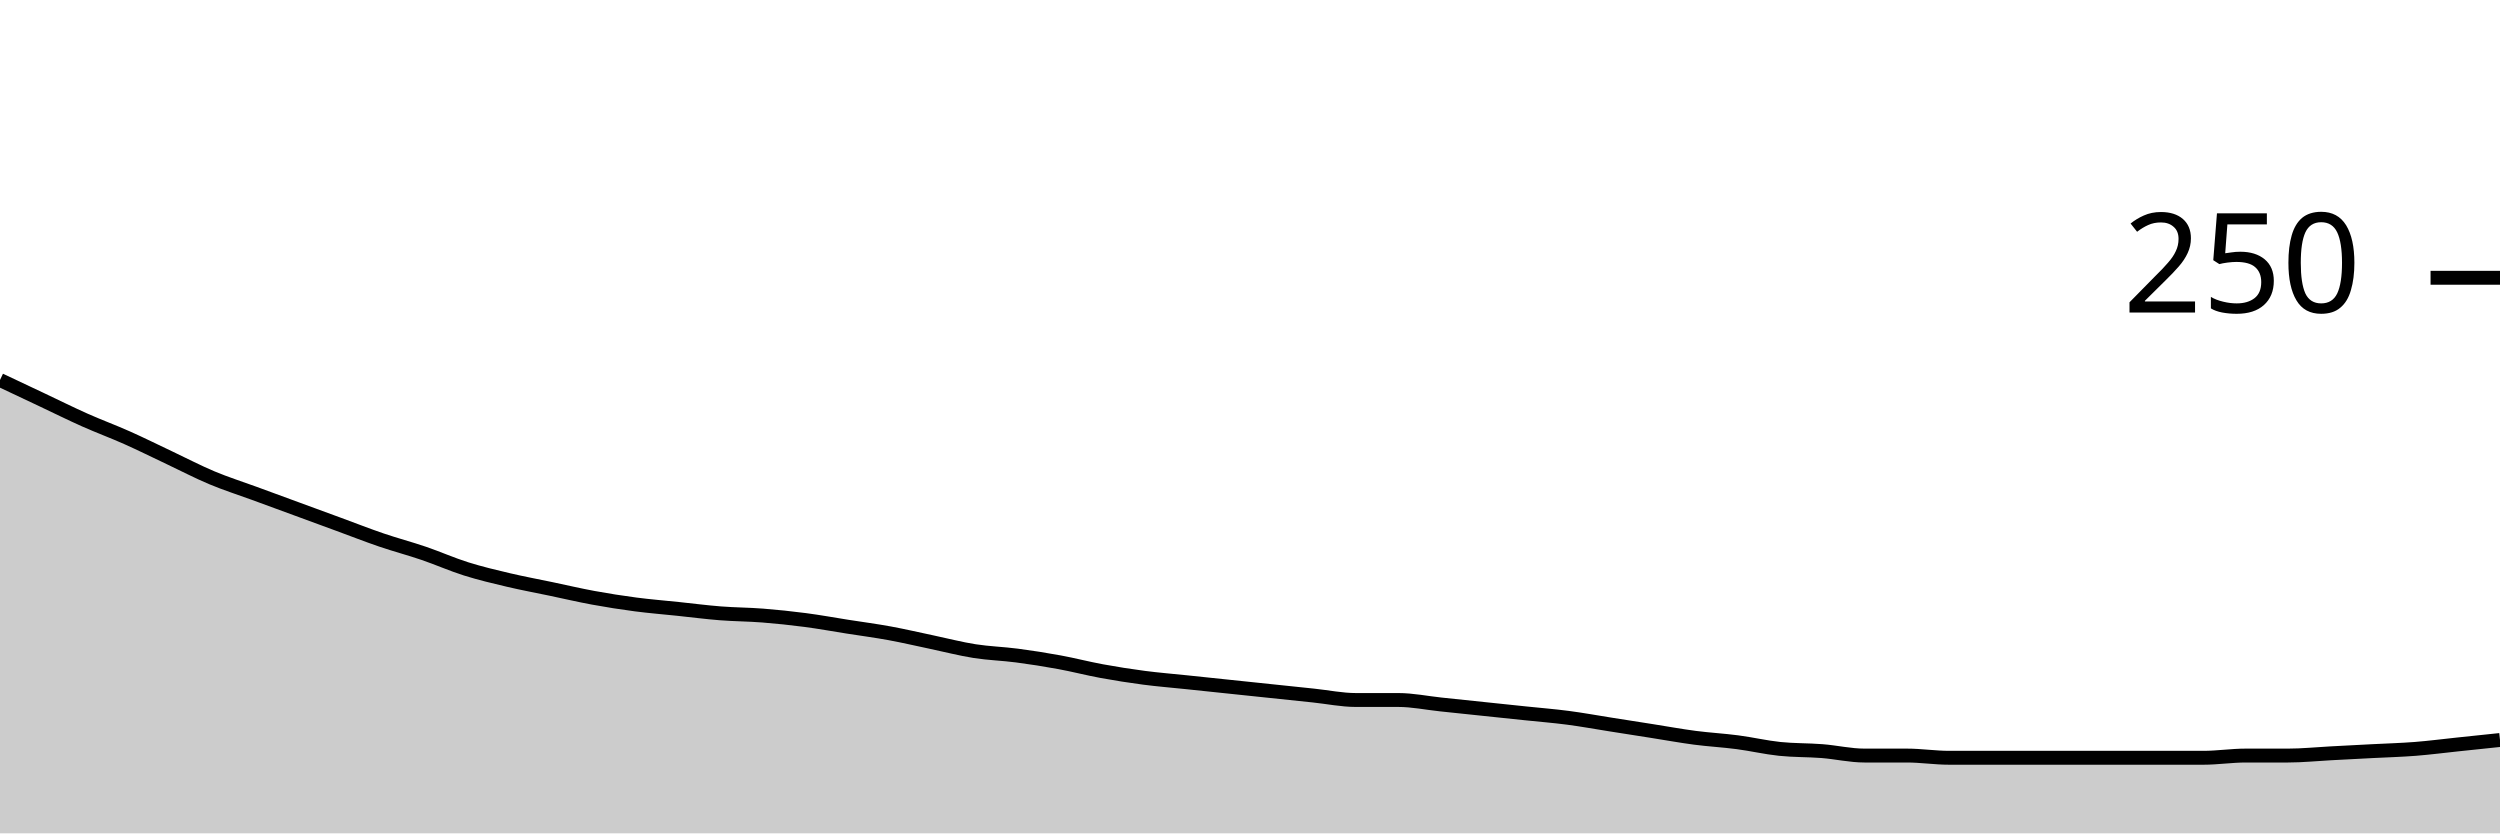
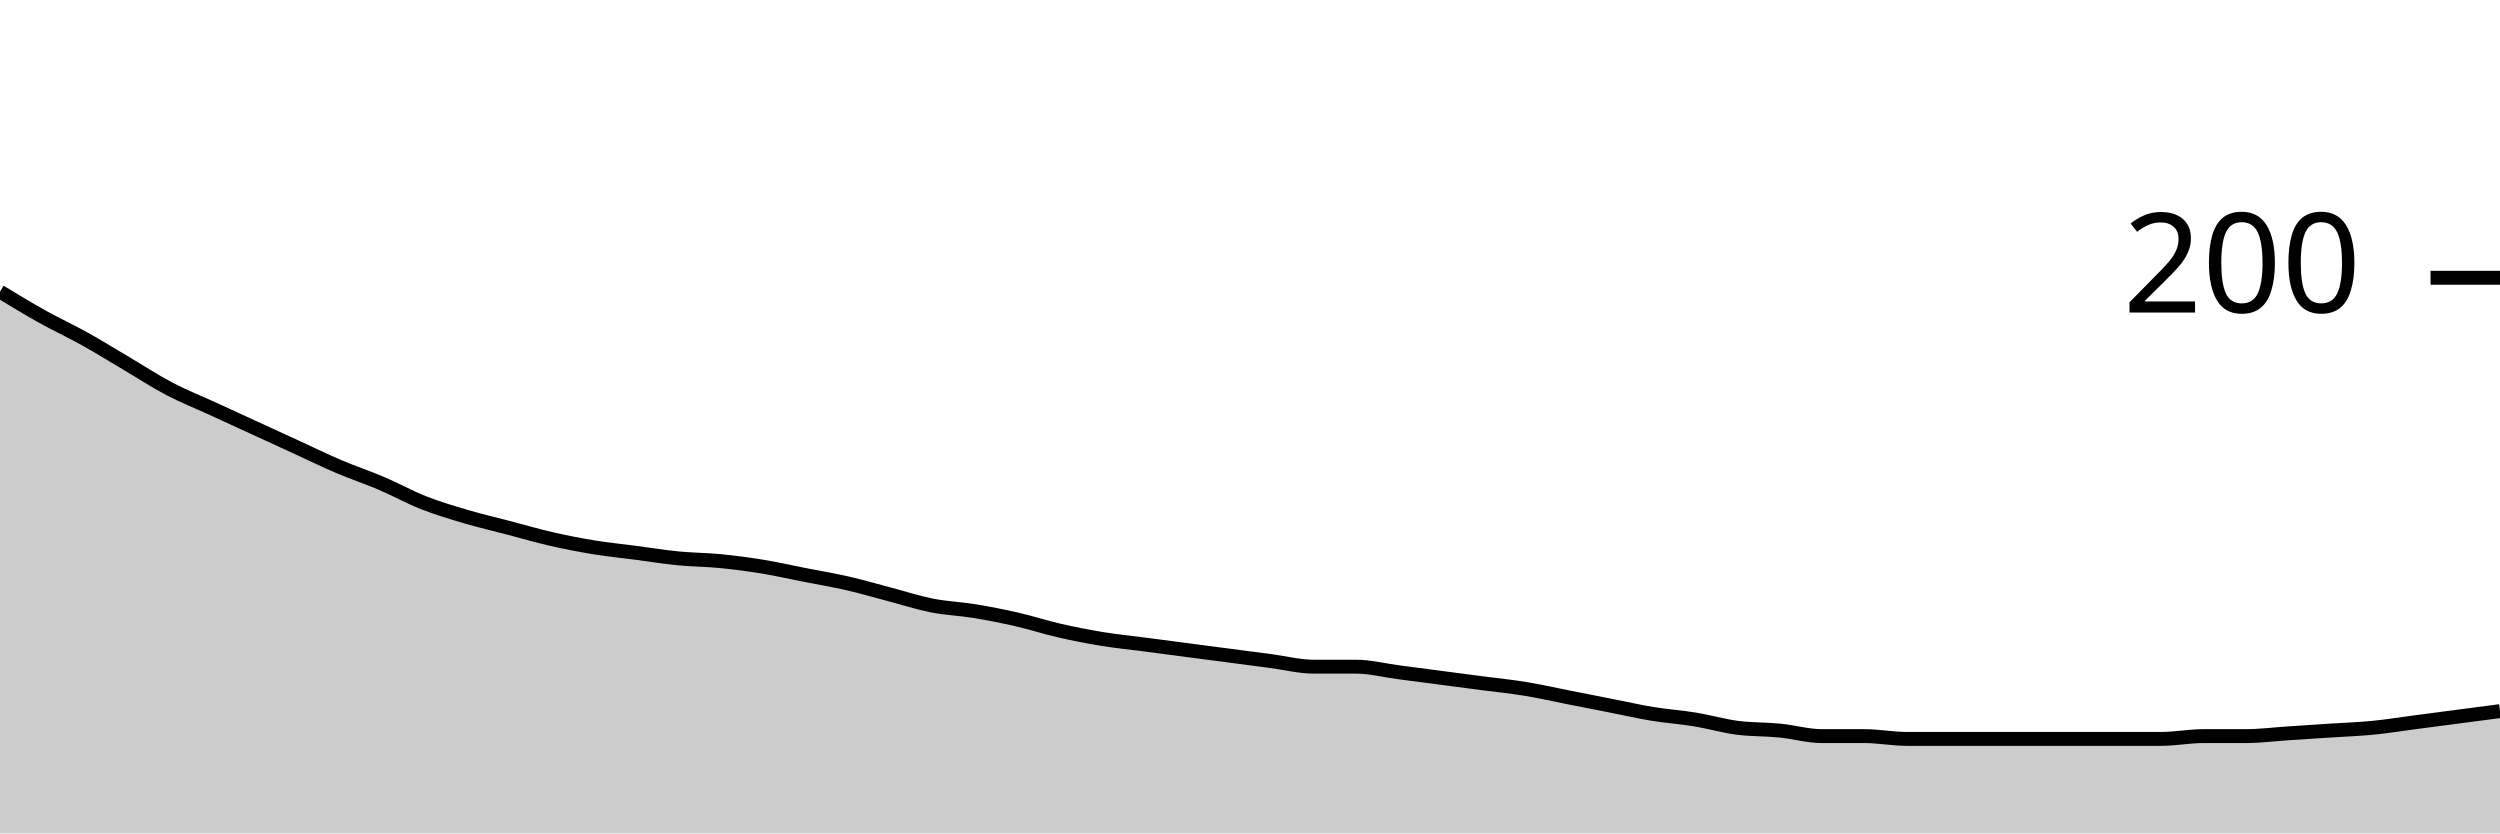
<svg xmlns="http://www.w3.org/2000/svg" viewBox="0 0 180 60">
  <g transform="translate(0,20)">
-     <path class="area" fill="rgba(0, 0, 0, 0.2)" d="M0,7.36C1.017,7.84,2.034,8.32,3.051,8.8C4.068,9.28,5.085,9.787,6.102,10.24C7.119,10.693,8.136,11.067,9.153,11.52C10.169,11.973,11.186,12.48,12.203,12.96C13.22,13.44,14.237,13.973,15.254,14.4C16.271,14.827,17.288,15.147,18.305,15.52C19.322,15.893,20.339,16.267,21.356,16.64C22.373,17.013,23.39,17.387,24.407,17.76C25.424,18.133,26.441,18.533,27.458,18.88C28.475,19.227,29.492,19.493,30.508,19.84C31.525,20.187,32.542,20.64,33.559,20.96C34.576,21.28,35.593,21.52,36.61,21.76C37.627,22,38.644,22.187,39.661,22.4C40.678,22.613,41.695,22.853,42.712,23.04C43.729,23.227,44.746,23.387,45.763,23.52C46.78,23.653,47.797,23.733,48.814,23.84C49.831,23.947,50.847,24.08,51.864,24.16C52.881,24.24,53.898,24.24,54.915,24.32C55.932,24.4,56.949,24.507,57.966,24.64C58.983,24.773,60,24.96,61.017,25.12C62.034,25.28,63.051,25.413,64.068,25.6C65.085,25.787,66.102,26.027,67.119,26.24C68.136,26.453,69.153,26.72,70.169,26.88C71.186,27.04,72.203,27.067,73.22,27.2C74.237,27.333,75.254,27.493,76.271,27.68C77.288,27.867,78.305,28.133,79.322,28.32C80.339,28.507,81.356,28.667,82.373,28.8C83.39,28.933,84.407,29.013,85.424,29.12C86.441,29.227,87.458,29.333,88.475,29.44C89.492,29.547,90.508,29.653,91.525,29.76C92.542,29.867,93.559,29.973,94.576,30.08C95.593,30.187,96.61,30.4,97.627,30.4C98.644,30.4,99.661,30.4,100.678,30.4C101.695,30.4,102.712,30.613,103.729,30.72C104.746,30.827,105.763,30.933,106.78,31.04C107.797,31.147,108.814,31.253,109.831,31.36C110.847,31.467,111.864,31.547,112.881,31.68C113.898,31.813,114.915,32,115.932,32.16C116.949,32.32,117.966,32.48,118.983,32.64C120,32.8,121.017,32.987,122.034,33.12C123.051,33.253,124.068,33.307,125.085,33.44C126.102,33.573,127.119,33.813,128.136,33.92C129.153,34.027,130.169,34,131.186,34.08C132.203,34.16,133.22,34.4,134.237,34.4C135.254,34.4,136.271,34.4,137.288,34.4C138.305,34.4,139.322,34.56,140.339,34.56C141.356,34.56,142.373,34.56,143.39,34.56C144.407,34.56,145.424,34.56,146.441,34.56C147.458,34.56,148.475,34.56,149.492,34.56C150.508,34.56,151.525,34.56,152.542,34.56C153.559,34.56,154.576,34.56,155.593,34.56C156.61,34.56,157.627,34.56,158.644,34.56C159.661,34.56,160.678,34.4,161.695,34.4C162.712,34.4,163.729,34.4,164.746,34.4C165.763,34.4,166.78,34.293,167.797,34.24C168.814,34.187,169.831,34.133,170.847,34.08C171.864,34.027,172.881,34,173.898,33.92C174.915,33.84,175.932,33.707,176.949,33.6C177.966,33.493,178.983,33.387,180,33.28L180,40C178.983,40,177.966,40,176.949,40C175.932,40,174.915,40,173.898,40C172.881,40,171.864,40,170.847,40C169.831,40,168.814,40,167.797,40C166.78,40,165.763,40,164.746,40C163.729,40,162.712,40,161.695,40C160.678,40,159.661,40,158.644,40C157.627,40,156.61,40,155.593,40C154.576,40,153.559,40,152.542,40C151.525,40,150.508,40,149.492,40C148.475,40,147.458,40,146.441,40C145.424,40,144.407,40,143.39,40C142.373,40,141.356,40,140.339,40C139.322,40,138.305,40,137.288,40C136.271,40,135.254,40,134.237,40C133.22,40,132.203,40,131.186,40C130.169,40,129.153,40,128.136,40C127.119,40,126.102,40,125.085,40C124.068,40,123.051,40,122.034,40C121.017,40,120,40,118.983,40C117.966,40,116.949,40,115.932,40C114.915,40,113.898,40,112.881,40C111.864,40,110.847,40,109.831,40C108.814,40,107.797,40,106.78,40C105.763,40,104.746,40,103.729,40C102.712,40,101.695,40,100.678,40C99.661,40,98.644,40,97.627,40C96.61,40,95.593,40,94.576,40C93.559,40,92.542,40,91.525,40C90.508,40,89.492,40,88.475,40C87.458,40,86.441,40,85.424,40C84.407,40,83.39,40,82.373,40C81.356,40,80.339,40,79.322,40C78.305,40,77.288,40,76.271,40C75.254,40,74.237,40,73.22,40C72.203,40,71.186,40,70.169,40C69.153,40,68.136,40,67.119,40C66.102,40,65.085,40,64.068,40C63.051,40,62.034,40,61.017,40C60,40,58.983,40,57.966,40C56.949,40,55.932,40,54.915,40C53.898,40,52.881,40,51.864,40C50.847,40,49.831,40,48.814,40C47.797,40,46.78,40,45.763,40C44.746,40,43.729,40,42.712,40C41.695,40,40.678,40,39.661,40C38.644,40,37.627,40,36.61,40C35.593,40,34.576,40,33.559,40C32.542,40,31.525,40,30.508,40C29.492,40,28.475,40,27.458,40C26.441,40,25.424,40,24.407,40C23.39,40,22.373,40,21.356,40C20.339,40,19.322,40,18.305,40C17.288,40,16.271,40,15.254,40C14.237,40,13.22,40,12.203,40C11.186,40,10.169,40,9.153,40C8.136,40,7.119,40,6.102,40C5.085,40,4.068,40,3.051,40C2.034,40,1.017,40,0,40Z" />
-     <path class="line" stroke="black" fill="none" d="M0,7.36C1.017,7.84,2.034,8.32,3.051,8.8C4.068,9.28,5.085,9.787,6.102,10.24C7.119,10.693,8.136,11.067,9.153,11.52C10.169,11.973,11.186,12.48,12.203,12.96C13.22,13.44,14.237,13.973,15.254,14.4C16.271,14.827,17.288,15.147,18.305,15.52C19.322,15.893,20.339,16.267,21.356,16.64C22.373,17.013,23.39,17.387,24.407,17.76C25.424,18.133,26.441,18.533,27.458,18.88C28.475,19.227,29.492,19.493,30.508,19.84C31.525,20.187,32.542,20.64,33.559,20.96C34.576,21.28,35.593,21.52,36.61,21.76C37.627,22,38.644,22.187,39.661,22.4C40.678,22.613,41.695,22.853,42.712,23.04C43.729,23.227,44.746,23.387,45.763,23.52C46.78,23.653,47.797,23.733,48.814,23.84C49.831,23.947,50.847,24.08,51.864,24.16C52.881,24.24,53.898,24.24,54.915,24.32C55.932,24.4,56.949,24.507,57.966,24.64C58.983,24.773,60,24.96,61.017,25.12C62.034,25.28,63.051,25.413,64.068,25.6C65.085,25.787,66.102,26.027,67.119,26.24C68.136,26.453,69.153,26.72,70.169,26.88C71.186,27.04,72.203,27.067,73.22,27.2C74.237,27.333,75.254,27.493,76.271,27.68C77.288,27.867,78.305,28.133,79.322,28.32C80.339,28.507,81.356,28.667,82.373,28.8C83.39,28.933,84.407,29.013,85.424,29.12C86.441,29.227,87.458,29.333,88.475,29.44C89.492,29.547,90.508,29.653,91.525,29.76C92.542,29.867,93.559,29.973,94.576,30.08C95.593,30.187,96.61,30.4,97.627,30.4C98.644,30.4,99.661,30.4,100.678,30.4C101.695,30.4,102.712,30.613,103.729,30.72C104.746,30.827,105.763,30.933,106.78,31.04C107.797,31.147,108.814,31.253,109.831,31.36C110.847,31.467,111.864,31.547,112.881,31.68C113.898,31.813,114.915,32,115.932,32.16C116.949,32.32,117.966,32.48,118.983,32.64C120,32.8,121.017,32.987,122.034,33.12C123.051,33.253,124.068,33.307,125.085,33.44C126.102,33.573,127.119,33.813,128.136,33.92C129.153,34.027,130.169,34,131.186,34.08C132.203,34.16,133.22,34.4,134.237,34.4C135.254,34.4,136.271,34.4,137.288,34.4C138.305,34.4,139.322,34.56,140.339,34.56C141.356,34.56,142.373,34.56,143.39,34.56C144.407,34.56,145.424,34.56,146.441,34.56C147.458,34.56,148.475,34.56,149.492,34.56C150.508,34.56,151.525,34.56,152.542,34.56C153.559,34.56,154.576,34.56,155.593,34.56C156.61,34.56,157.627,34.56,158.644,34.56C159.661,34.56,160.678,34.4,161.695,34.4C162.712,34.4,163.729,34.4,164.746,34.4C165.763,34.4,166.78,34.293,167.797,34.24C168.814,34.187,169.831,34.133,170.847,34.08C171.864,34.027,172.881,34,173.898,33.92C174.915,33.84,175.932,33.707,176.949,33.6C177.966,33.493,178.983,33.387,180,33.28" />
+     <path class="area" fill="rgba(0, 0, 0, 0.2)" d="M0,1C1.017,1.617,2.034,2.233,3.051,2.8C4.068,3.367,5.085,3.833,6.102,4.4C7.119,4.967,8.136,5.6,9.153,6.2C10.169,6.8,11.186,7.467,12.203,8C13.22,8.533,14.237,8.933,15.254,9.4C16.271,9.867,17.288,10.333,18.305,10.8C19.322,11.267,20.339,11.733,21.356,12.2C22.373,12.667,23.39,13.167,24.407,13.6C25.424,14.033,26.441,14.367,27.458,14.8C28.475,15.233,29.492,15.8,30.508,16.2C31.525,16.6,32.542,16.9,33.559,17.2C34.576,17.5,35.593,17.733,36.61,18C37.627,18.267,38.644,18.567,39.661,18.8C40.678,19.033,41.695,19.233,42.712,19.4C43.729,19.567,44.746,19.667,45.763,19.8C46.78,19.933,47.797,20.1,48.814,20.2C49.831,20.3,50.847,20.3,51.864,20.4C52.881,20.5,53.898,20.633,54.915,20.8C55.932,20.967,56.949,21.2,57.966,21.4C58.983,21.6,60,21.767,61.017,22C62.034,22.233,63.051,22.533,64.068,22.8C65.085,23.067,66.102,23.4,67.119,23.6C68.136,23.8,69.153,23.833,70.169,24C71.186,24.167,72.203,24.367,73.22,24.6C74.237,24.833,75.254,25.167,76.271,25.4C77.288,25.633,78.305,25.833,79.322,26C80.339,26.167,81.356,26.267,82.373,26.4C83.39,26.533,84.407,26.667,85.424,26.8C86.441,26.933,87.458,27.067,88.475,27.2C89.492,27.333,90.508,27.467,91.525,27.6C92.542,27.733,93.559,28,94.576,28C95.593,28,96.61,28,97.627,28C98.644,28,99.661,28.267,100.678,28.4C101.695,28.533,102.712,28.667,103.729,28.8C104.746,28.933,105.763,29.067,106.78,29.2C107.797,29.333,108.814,29.433,109.831,29.6C110.847,29.767,111.864,30,112.881,30.2C113.898,30.4,114.915,30.6,115.932,30.8C116.949,31,117.966,31.233,118.983,31.4C120,31.567,121.017,31.633,122.034,31.8C123.051,31.967,124.068,32.267,125.085,32.4C126.102,32.533,127.119,32.5,128.136,32.6C129.153,32.7,130.169,33,131.186,33C132.203,33,133.22,33,134.237,33C135.254,33,136.271,33.2,137.288,33.2C138.305,33.2,139.322,33.2,140.339,33.2C141.356,33.2,142.373,33.2,143.39,33.2C144.407,33.2,145.424,33.2,146.441,33.2C147.458,33.2,148.475,33.2,149.492,33.2C150.508,33.2,151.525,33.2,152.542,33.2C153.559,33.2,154.576,33.2,155.593,33.2C156.61,33.2,157.627,33,158.644,33C159.661,33,160.678,33,161.695,33C162.712,33,163.729,32.867,164.746,32.8C165.763,32.733,166.78,32.667,167.797,32.6C168.814,32.533,169.831,32.5,170.847,32.4C171.864,32.3,172.881,32.133,173.898,32C174.915,31.867,175.932,31.733,176.949,31.6C177.966,31.467,178.983,31.333,180,31.2L180,40C178.983,40,177.966,40,176.949,40C175.932,40,174.915,40,173.898,40C172.881,40,171.864,40,170.847,40C169.831,40,168.814,40,167.797,40C166.78,40,165.763,40,164.746,40C163.729,40,162.712,40,161.695,40C160.678,40,159.661,40,158.644,40C157.627,40,156.61,40,155.593,40C154.576,40,153.559,40,152.542,40C151.525,40,150.508,40,149.492,40C148.475,40,147.458,40,146.441,40C145.424,40,144.407,40,143.39,40C142.373,40,141.356,40,140.339,40C139.322,40,138.305,40,137.288,40C136.271,40,135.254,40,134.237,40C133.22,40,132.203,40,131.186,40C130.169,40,129.153,40,128.136,40C127.119,40,126.102,40,125.085,40C124.068,40,123.051,40,122.034,40C121.017,40,120,40,118.983,40C117.966,40,116.949,40,115.932,40C114.915,40,113.898,40,112.881,40C111.864,40,110.847,40,109.831,40C108.814,40,107.797,40,106.78,40C105.763,40,104.746,40,103.729,40C102.712,40,101.695,40,100.678,40C99.661,40,98.644,40,97.627,40C96.61,40,95.593,40,94.576,40C93.559,40,92.542,40,91.525,40C90.508,40,89.492,40,88.475,40C87.458,40,86.441,40,85.424,40C84.407,40,83.39,40,82.373,40C81.356,40,80.339,40,79.322,40C78.305,40,77.288,40,76.271,40C75.254,40,74.237,40,73.22,40C72.203,40,71.186,40,70.169,40C69.153,40,68.136,40,67.119,40C66.102,40,65.085,40,64.068,40C63.051,40,62.034,40,61.017,40C60,40,58.983,40,57.966,40C56.949,40,55.932,40,54.915,40C53.898,40,52.881,40,51.864,40C50.847,40,49.831,40,48.814,40C47.797,40,46.78,40,45.763,40C44.746,40,43.729,40,42.712,40C41.695,40,40.678,40,39.661,40C38.644,40,37.627,40,36.61,40C35.593,40,34.576,40,33.559,40C32.542,40,31.525,40,30.508,40C29.492,40,28.475,40,27.458,40C26.441,40,25.424,40,24.407,40C23.39,40,22.373,40,21.356,40C20.339,40,19.322,40,18.305,40C17.288,40,16.271,40,15.254,40C14.237,40,13.22,40,12.203,40C11.186,40,10.169,40,9.153,40C8.136,40,7.119,40,6.102,40C5.085,40,4.068,40,3.051,40C2.034,40,1.017,40,0,40Z" />
+     <path class="line" stroke="black" fill="none" d="M0,1C1.017,1.617,2.034,2.233,3.051,2.8C4.068,3.367,5.085,3.833,6.102,4.4C7.119,4.967,8.136,5.6,9.153,6.2C10.169,6.8,11.186,7.467,12.203,8C13.22,8.533,14.237,8.933,15.254,9.4C16.271,9.867,17.288,10.333,18.305,10.8C19.322,11.267,20.339,11.733,21.356,12.2C22.373,12.667,23.39,13.167,24.407,13.6C25.424,14.033,26.441,14.367,27.458,14.8C28.475,15.233,29.492,15.8,30.508,16.2C31.525,16.6,32.542,16.9,33.559,17.2C34.576,17.5,35.593,17.733,36.61,18C37.627,18.267,38.644,18.567,39.661,18.8C40.678,19.033,41.695,19.233,42.712,19.4C43.729,19.567,44.746,19.667,45.763,19.8C46.78,19.933,47.797,20.1,48.814,20.2C49.831,20.3,50.847,20.3,51.864,20.4C52.881,20.5,53.898,20.633,54.915,20.8C55.932,20.967,56.949,21.2,57.966,21.4C58.983,21.6,60,21.767,61.017,22C62.034,22.233,63.051,22.533,64.068,22.8C65.085,23.067,66.102,23.4,67.119,23.6C68.136,23.8,69.153,23.833,70.169,24C71.186,24.167,72.203,24.367,73.22,24.6C74.237,24.833,75.254,25.167,76.271,25.4C77.288,25.633,78.305,25.833,79.322,26C80.339,26.167,81.356,26.267,82.373,26.4C83.39,26.533,84.407,26.667,85.424,26.8C86.441,26.933,87.458,27.067,88.475,27.2C89.492,27.333,90.508,27.467,91.525,27.6C92.542,27.733,93.559,28,94.576,28C95.593,28,96.61,28,97.627,28C98.644,28,99.661,28.267,100.678,28.4C101.695,28.533,102.712,28.667,103.729,28.8C104.746,28.933,105.763,29.067,106.78,29.2C107.797,29.333,108.814,29.433,109.831,29.6C110.847,29.767,111.864,30,112.881,30.2C113.898,30.4,114.915,30.6,115.932,30.8C116.949,31,117.966,31.233,118.983,31.4C120,31.567,121.017,31.633,122.034,31.8C123.051,31.967,124.068,32.267,125.085,32.4C126.102,32.533,127.119,32.5,128.136,32.6C129.153,32.7,130.169,33,131.186,33C132.203,33,133.22,33,134.237,33C135.254,33,136.271,33.2,137.288,33.2C138.305,33.2,139.322,33.2,140.339,33.2C141.356,33.2,142.373,33.2,143.39,33.2C144.407,33.2,145.424,33.2,146.441,33.2C147.458,33.2,148.475,33.2,149.492,33.2C150.508,33.2,151.525,33.2,152.542,33.2C153.559,33.2,154.576,33.2,155.593,33.2C156.61,33.2,157.627,33,158.644,33C159.661,33,160.678,33,161.695,33C162.712,33,163.729,32.867,164.746,32.8C165.763,32.733,166.78,32.667,167.797,32.6C168.814,32.533,169.831,32.5,170.847,32.4C171.864,32.3,172.881,32.133,173.898,32C174.915,31.867,175.932,31.733,176.949,31.6C177.966,31.467,178.983,31.333,180,31.2" />
    <path class="axis-ceiling" stroke-width="1" stroke="black" fill="none" d="M175,0L180,0" />
-     <text class="axis-ceiling-label" font-family="sans-serif" text-anchor="end" font-size="10px" x="170" y="2.5">250</text>
+     <text class="axis-ceiling-label" font-family="sans-serif" text-anchor="end" font-size="10px" x="170" y="2.5">200</text>
  </g>
</svg>
